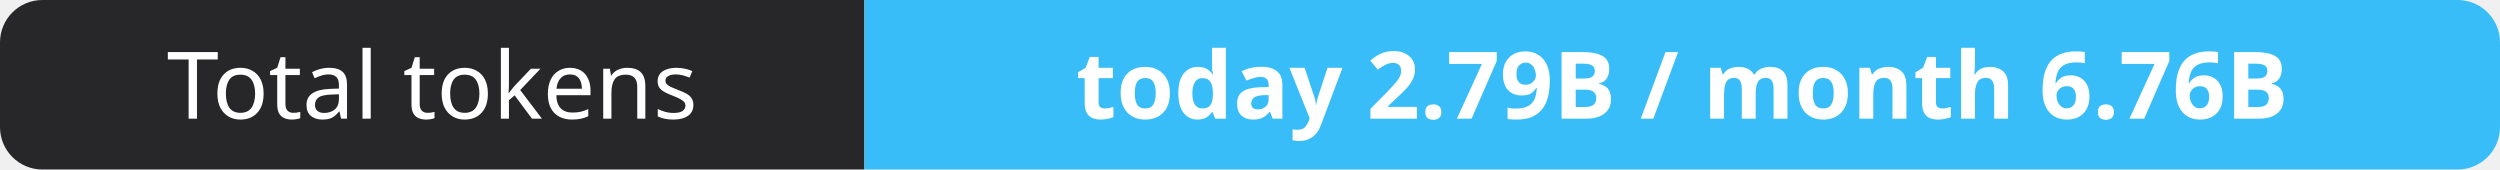
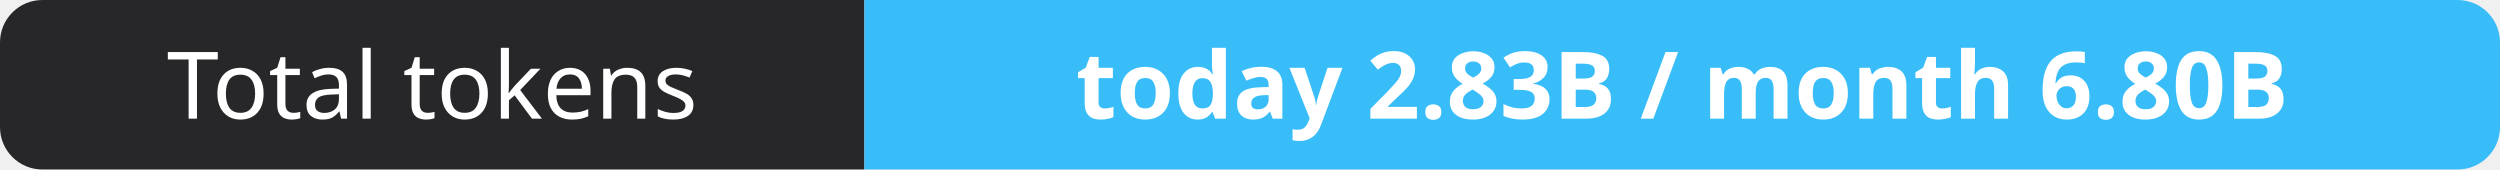
- <svg xmlns="http://www.w3.org/2000/svg" width="295" height="20" role="img" aria-label="Total tokens: today 2.79B / month 6.76B">
+ <svg xmlns="http://www.w3.org/2000/svg" width="295" height="20" role="img" aria-label="Total tokens: today 2.83B / month 6.80B">
  <clipPath id="r">
    <rect width="295" height="20" rx="5" fill="#fff" />
  </clipPath>
  <g clip-path="url(#r)">
    <rect width="102" height="20" fill="#27272a" />
    <rect x="102" width="193" height="20" fill="#38bdf8" />
  </g>
  <g fill="#fff" text-anchor="middle" font-family="Verdana,Geneva,sans-serif" font-size="11">
    <text x="51.0" y="14">Total tokens</text>
-     <text x="198.5" y="14" font-weight="700">today 2.79B / month 6.76B</text>
+     <text x="198.5" y="14" font-weight="700">today 2.83B / month 6.80B</text>
  </g>
</svg>
